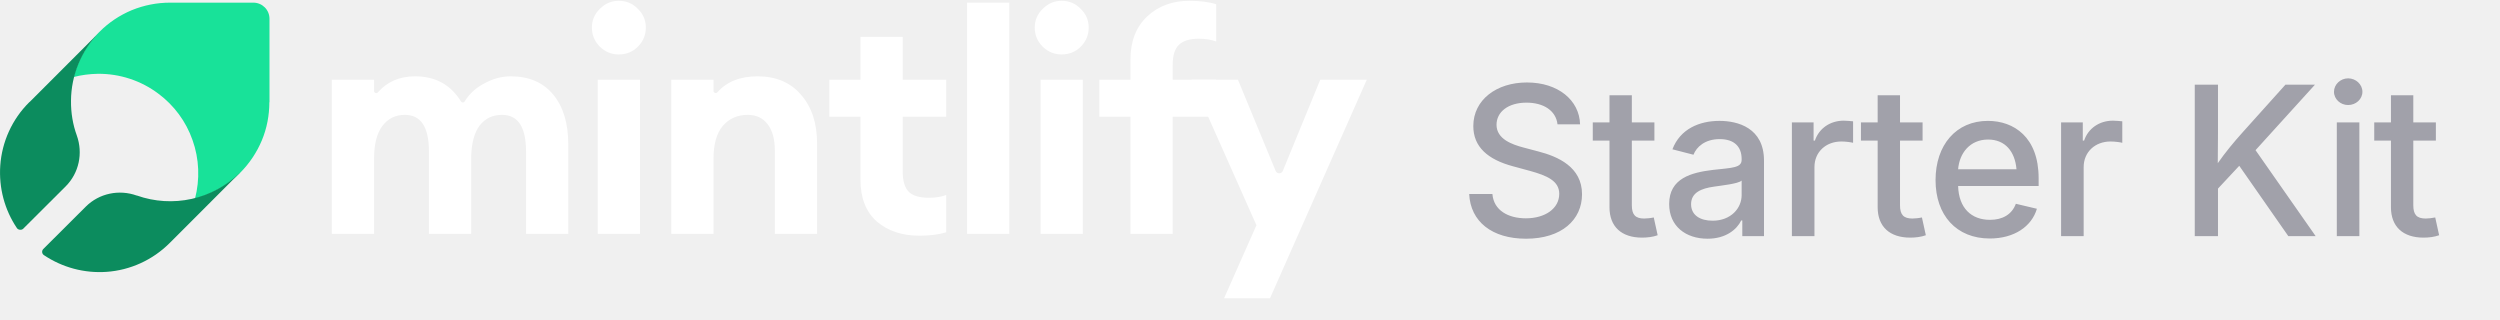
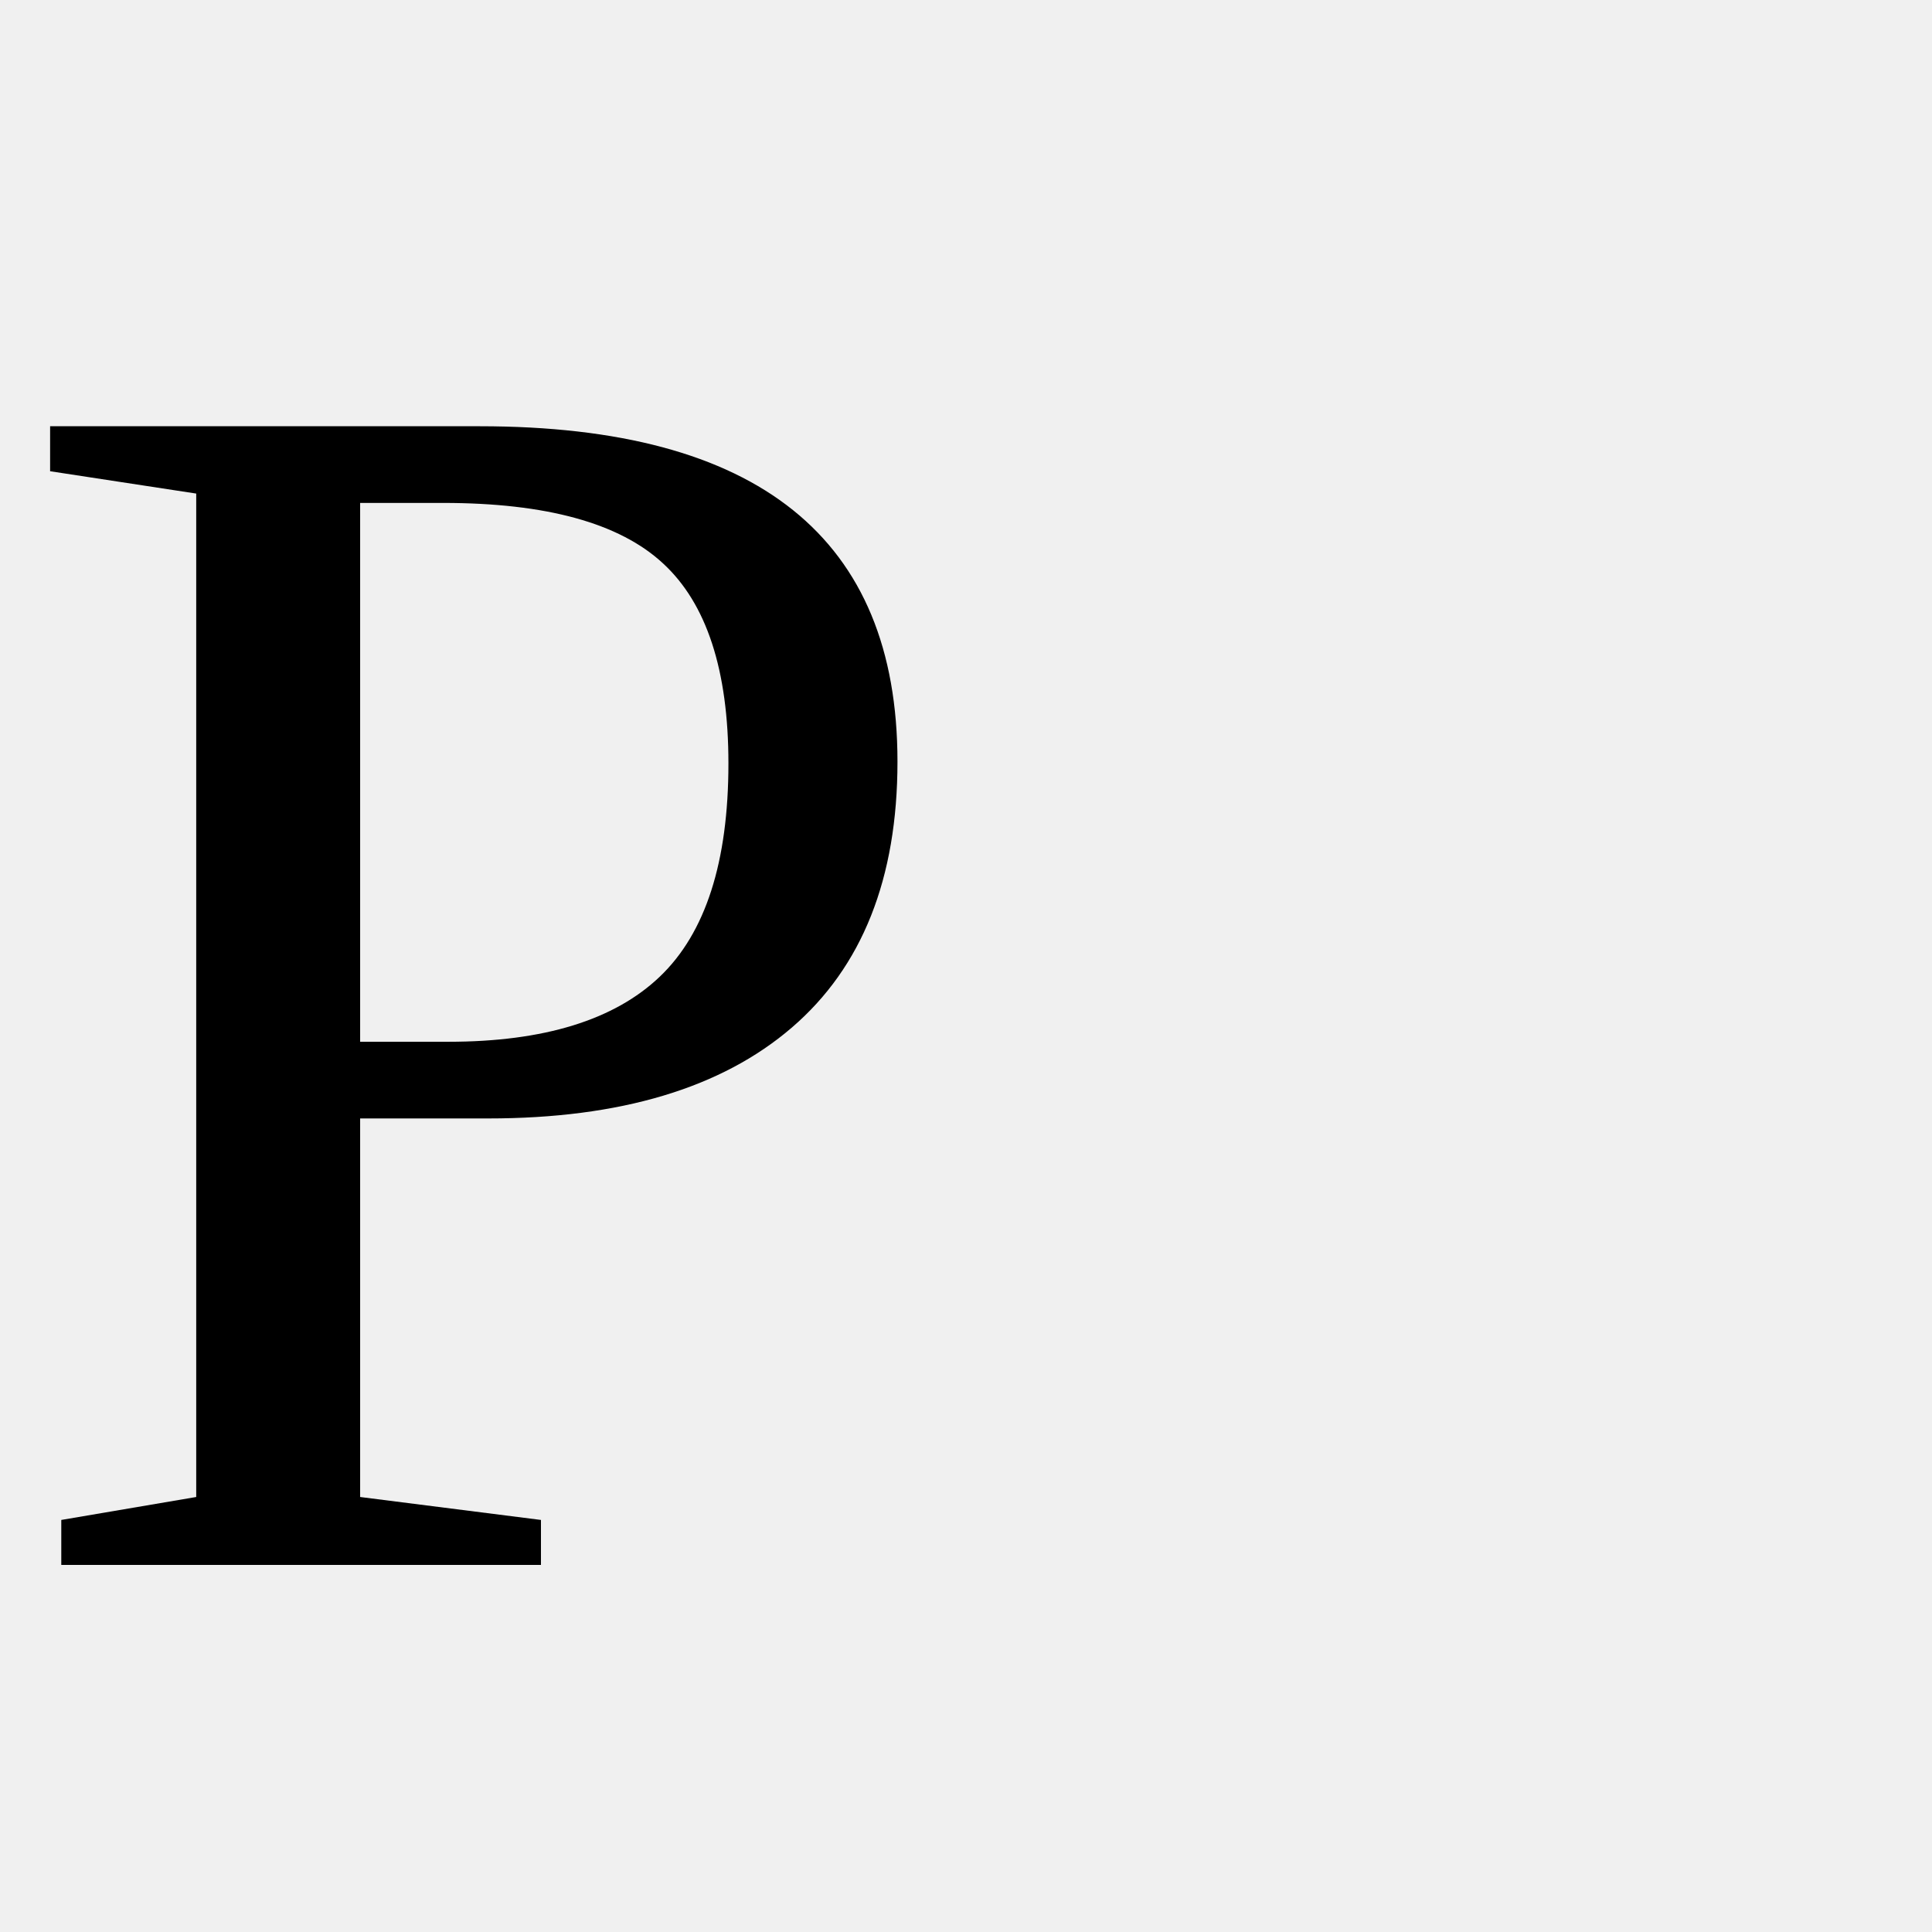
- <svg xmlns="http://www.w3.org/2000/svg" width="180" height="23" viewBox="0 0 180 23" fill="none">
-   <path d="M91.44 21.476H88.133L90.464 16.216L85.802 5.74H89.132L91.847 12.307C91.943 12.536 92.268 12.536 92.362 12.306L95.058 5.74H98.409L91.44 21.476Z" fill="white" />
-   <path d="M81.393 16.837V8.403H79.152V5.74H81.393V4.297C81.393 2.98 81.792 1.944 82.592 1.19C83.391 0.435 84.404 0.058 85.633 0.058C86.387 0.058 87.031 0.139 87.564 0.302V2.988C87.208 2.854 86.794 2.788 86.32 2.788C85.655 2.788 85.174 2.936 84.878 3.232C84.582 3.513 84.434 3.994 84.434 4.674V5.74H87.564V8.403H84.434V16.837H81.393Z" fill="white" />
-   <path d="M76.433 3.92C75.915 3.92 75.463 3.735 75.079 3.365C74.694 2.98 74.502 2.521 74.502 1.989C74.502 1.456 74.694 1.005 75.079 0.635C75.463 0.25 75.915 0.058 76.433 0.058C76.98 0.058 77.438 0.25 77.809 0.635C78.193 1.005 78.386 1.456 78.386 1.989C78.386 2.521 78.193 2.98 77.809 3.365C77.438 3.735 76.98 3.92 76.433 3.92ZM74.924 16.837V5.74H77.964V16.837H74.924Z" fill="white" />
-   <path d="M69.628 16.837V0.191H72.669V16.837H69.628Z" fill="white" />
-   <path d="M66.194 16.97C64.951 16.97 63.93 16.63 63.131 15.949C62.347 15.254 61.955 14.255 61.955 12.953V8.403H59.713V5.74H61.955V2.655H64.995V5.74H68.125V8.403H64.995V12.354C64.995 13.034 65.143 13.523 65.439 13.819C65.735 14.1 66.216 14.24 66.882 14.24C67.355 14.24 67.769 14.174 68.125 14.04V16.726C67.592 16.889 66.948 16.97 66.194 16.97Z" fill="white" />
-   <path d="M48.332 16.837V5.74H51.373V6.551C51.373 6.688 51.559 6.748 51.65 6.646C52.328 5.879 53.293 5.495 54.546 5.495C55.878 5.495 56.921 5.939 57.676 6.827C58.445 7.7 58.83 8.869 58.83 10.334V16.837H55.789V10.844C55.789 10.03 55.619 9.402 55.279 8.958C54.939 8.499 54.458 8.27 53.836 8.27C53.096 8.27 52.497 8.536 52.038 9.069C51.594 9.601 51.373 10.386 51.373 11.421V16.837H48.332Z" fill="white" />
-   <path d="M44.547 3.92C44.029 3.92 43.578 3.735 43.193 3.365C42.809 2.98 42.616 2.521 42.616 1.989C42.616 1.456 42.809 1.005 43.193 0.635C43.578 0.25 44.029 0.058 44.547 0.058C45.095 0.058 45.553 0.25 45.923 0.635C46.308 1.005 46.5 1.456 46.5 1.989C46.5 2.521 46.308 2.98 45.923 3.365C45.553 3.735 45.095 3.92 44.547 3.92ZM43.038 16.837V5.74H46.079V16.837H43.038Z" fill="white" />
-   <path d="M37.875 16.837V10.911C37.875 9.15 37.298 8.27 36.144 8.27C35.478 8.27 34.945 8.521 34.546 9.024C34.161 9.527 33.954 10.275 33.924 11.266V16.837H30.884V10.911C30.884 9.15 30.306 8.27 29.152 8.27C28.472 8.27 27.932 8.536 27.532 9.069C27.133 9.601 26.933 10.386 26.933 11.421V16.837H23.892V5.74H26.933V6.559C26.933 6.695 27.116 6.755 27.206 6.652C27.878 5.881 28.771 5.495 29.885 5.495C31.349 5.495 32.452 6.1 33.193 7.309C33.252 7.404 33.395 7.403 33.454 7.307C33.774 6.78 34.219 6.361 34.79 6.05C35.441 5.68 36.099 5.495 36.765 5.495C38.082 5.495 39.103 5.932 39.828 6.805C40.553 7.678 40.916 8.876 40.916 10.4V16.837H37.875Z" fill="white" />
-   <path d="M19.403 7.362V1.35C19.403 0.705 18.879 0.191 18.244 0.191H12.235C11.291 0.191 10.357 0.378 9.487 0.733C8.618 1.098 7.824 1.621 7.16 2.295L7.114 2.341C6.235 3.23 5.609 4.333 5.291 5.548C5.861 5.399 6.45 5.324 7.039 5.314C8.609 5.296 10.151 5.801 11.403 6.745C12.534 7.586 13.394 8.746 13.861 10.083C14.347 11.438 14.403 12.916 14.039 14.309C15.244 13.991 16.356 13.364 17.244 12.486L17.291 12.439C17.954 11.775 18.487 10.98 18.851 10.111C19.216 9.241 19.393 8.306 19.393 7.362H19.403Z" fill="#18E299" />
-   <path d="M5.112 7.26C5.121 5.416 5.857 3.646 7.151 2.324L2.151 7.326C2.133 7.344 2.114 7.354 2.095 7.372C0.876 8.583 0.14 10.204 0.019 11.918C-0.092 13.52 0.327 15.103 1.22 16.426C1.306 16.552 1.537 16.593 1.667 16.472L4.73 13.417C5.689 12.458 5.987 11.033 5.531 9.757C5.242 8.965 5.103 8.117 5.112 7.26Z" fill="#0C8C5E" />
-   <path d="M17.262 12.44C16.303 13.38 15.102 14.032 13.799 14.321C12.486 14.61 11.127 14.526 9.861 14.079C9.861 14.079 9.851 14.079 9.842 14.079C8.567 13.622 7.142 13.921 6.183 14.871L3.12 17.926C2.99 18.056 3.009 18.27 3.167 18.373C4.489 19.258 6.072 19.686 7.673 19.574C9.386 19.453 10.997 18.717 12.216 17.497L12.263 17.451L17.262 12.449V12.44Z" fill="#0C8C5E" />
-   <text x="105" y="17" font-family="Inter, ui-sans-serif, system-ui, -apple-system, sans-serif" font-size="15" font-weight="500" fill="#A1A1AA" letter-spacing="-0.01em">Starter Kit</text>
+ <svg xmlns="http://www.w3.org/2000/svg" viewBox="0 0 100 100">
+   <text y=".9em" font-size="90">P</text>
</svg>
